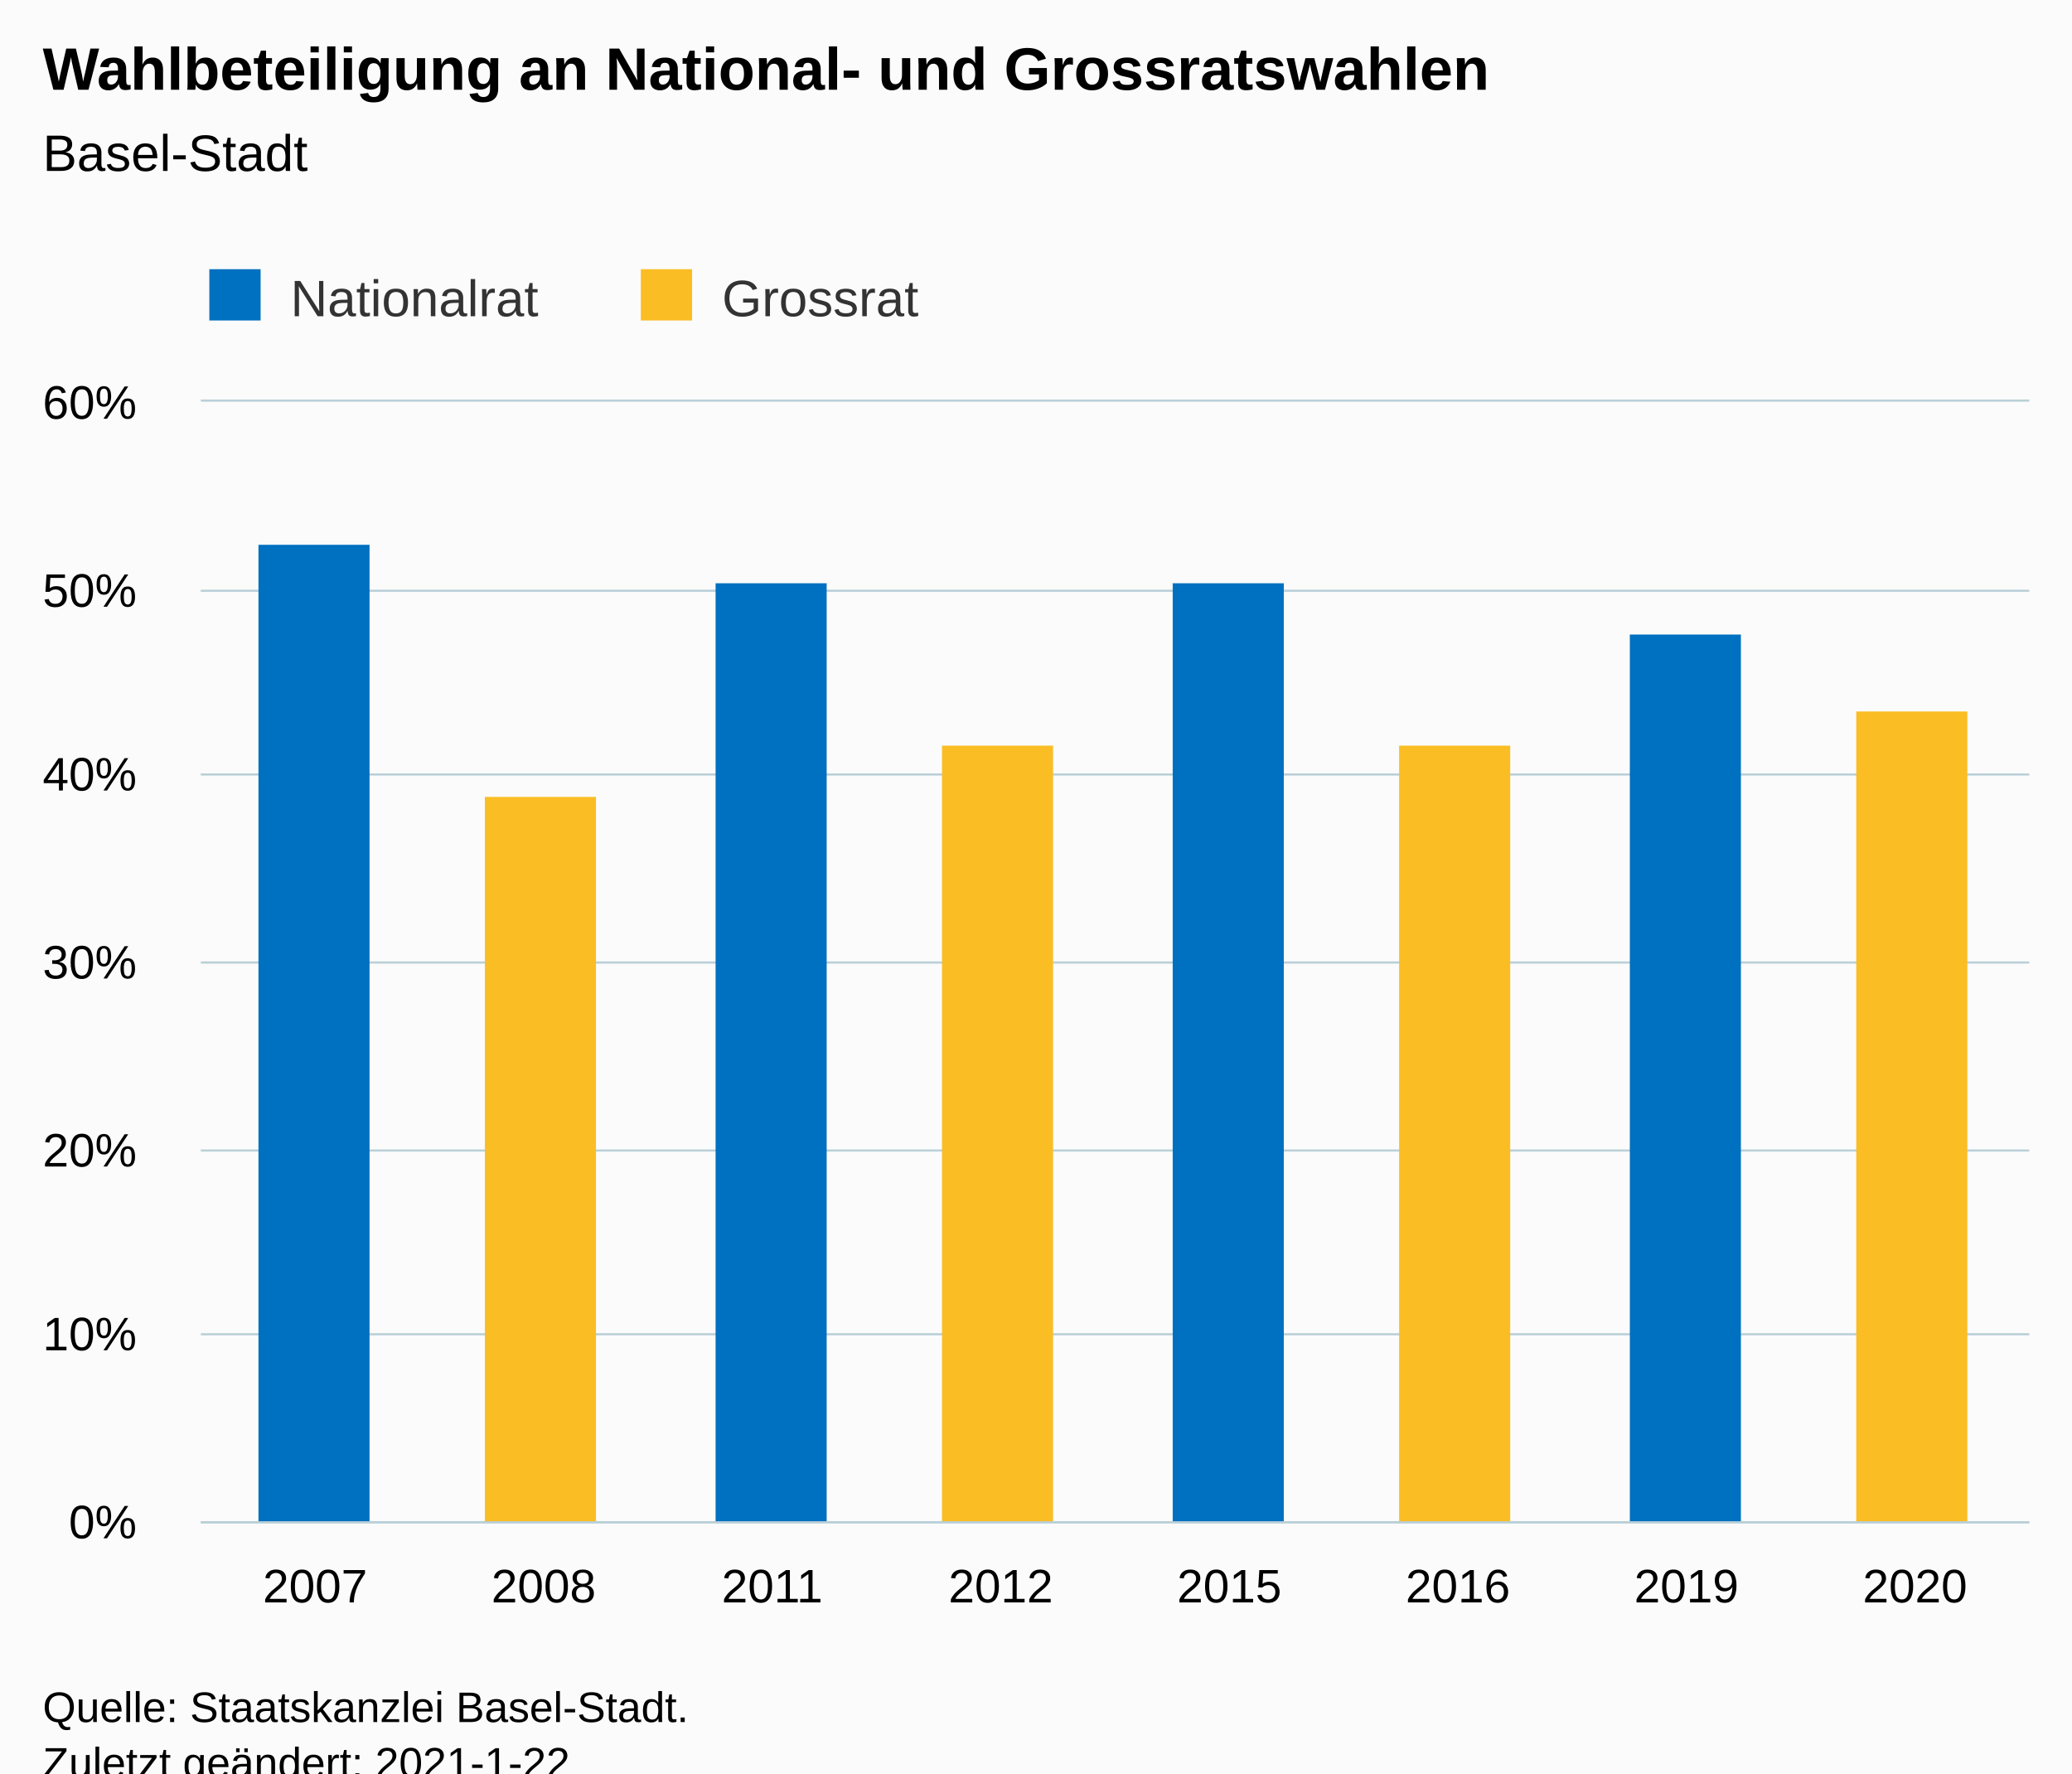
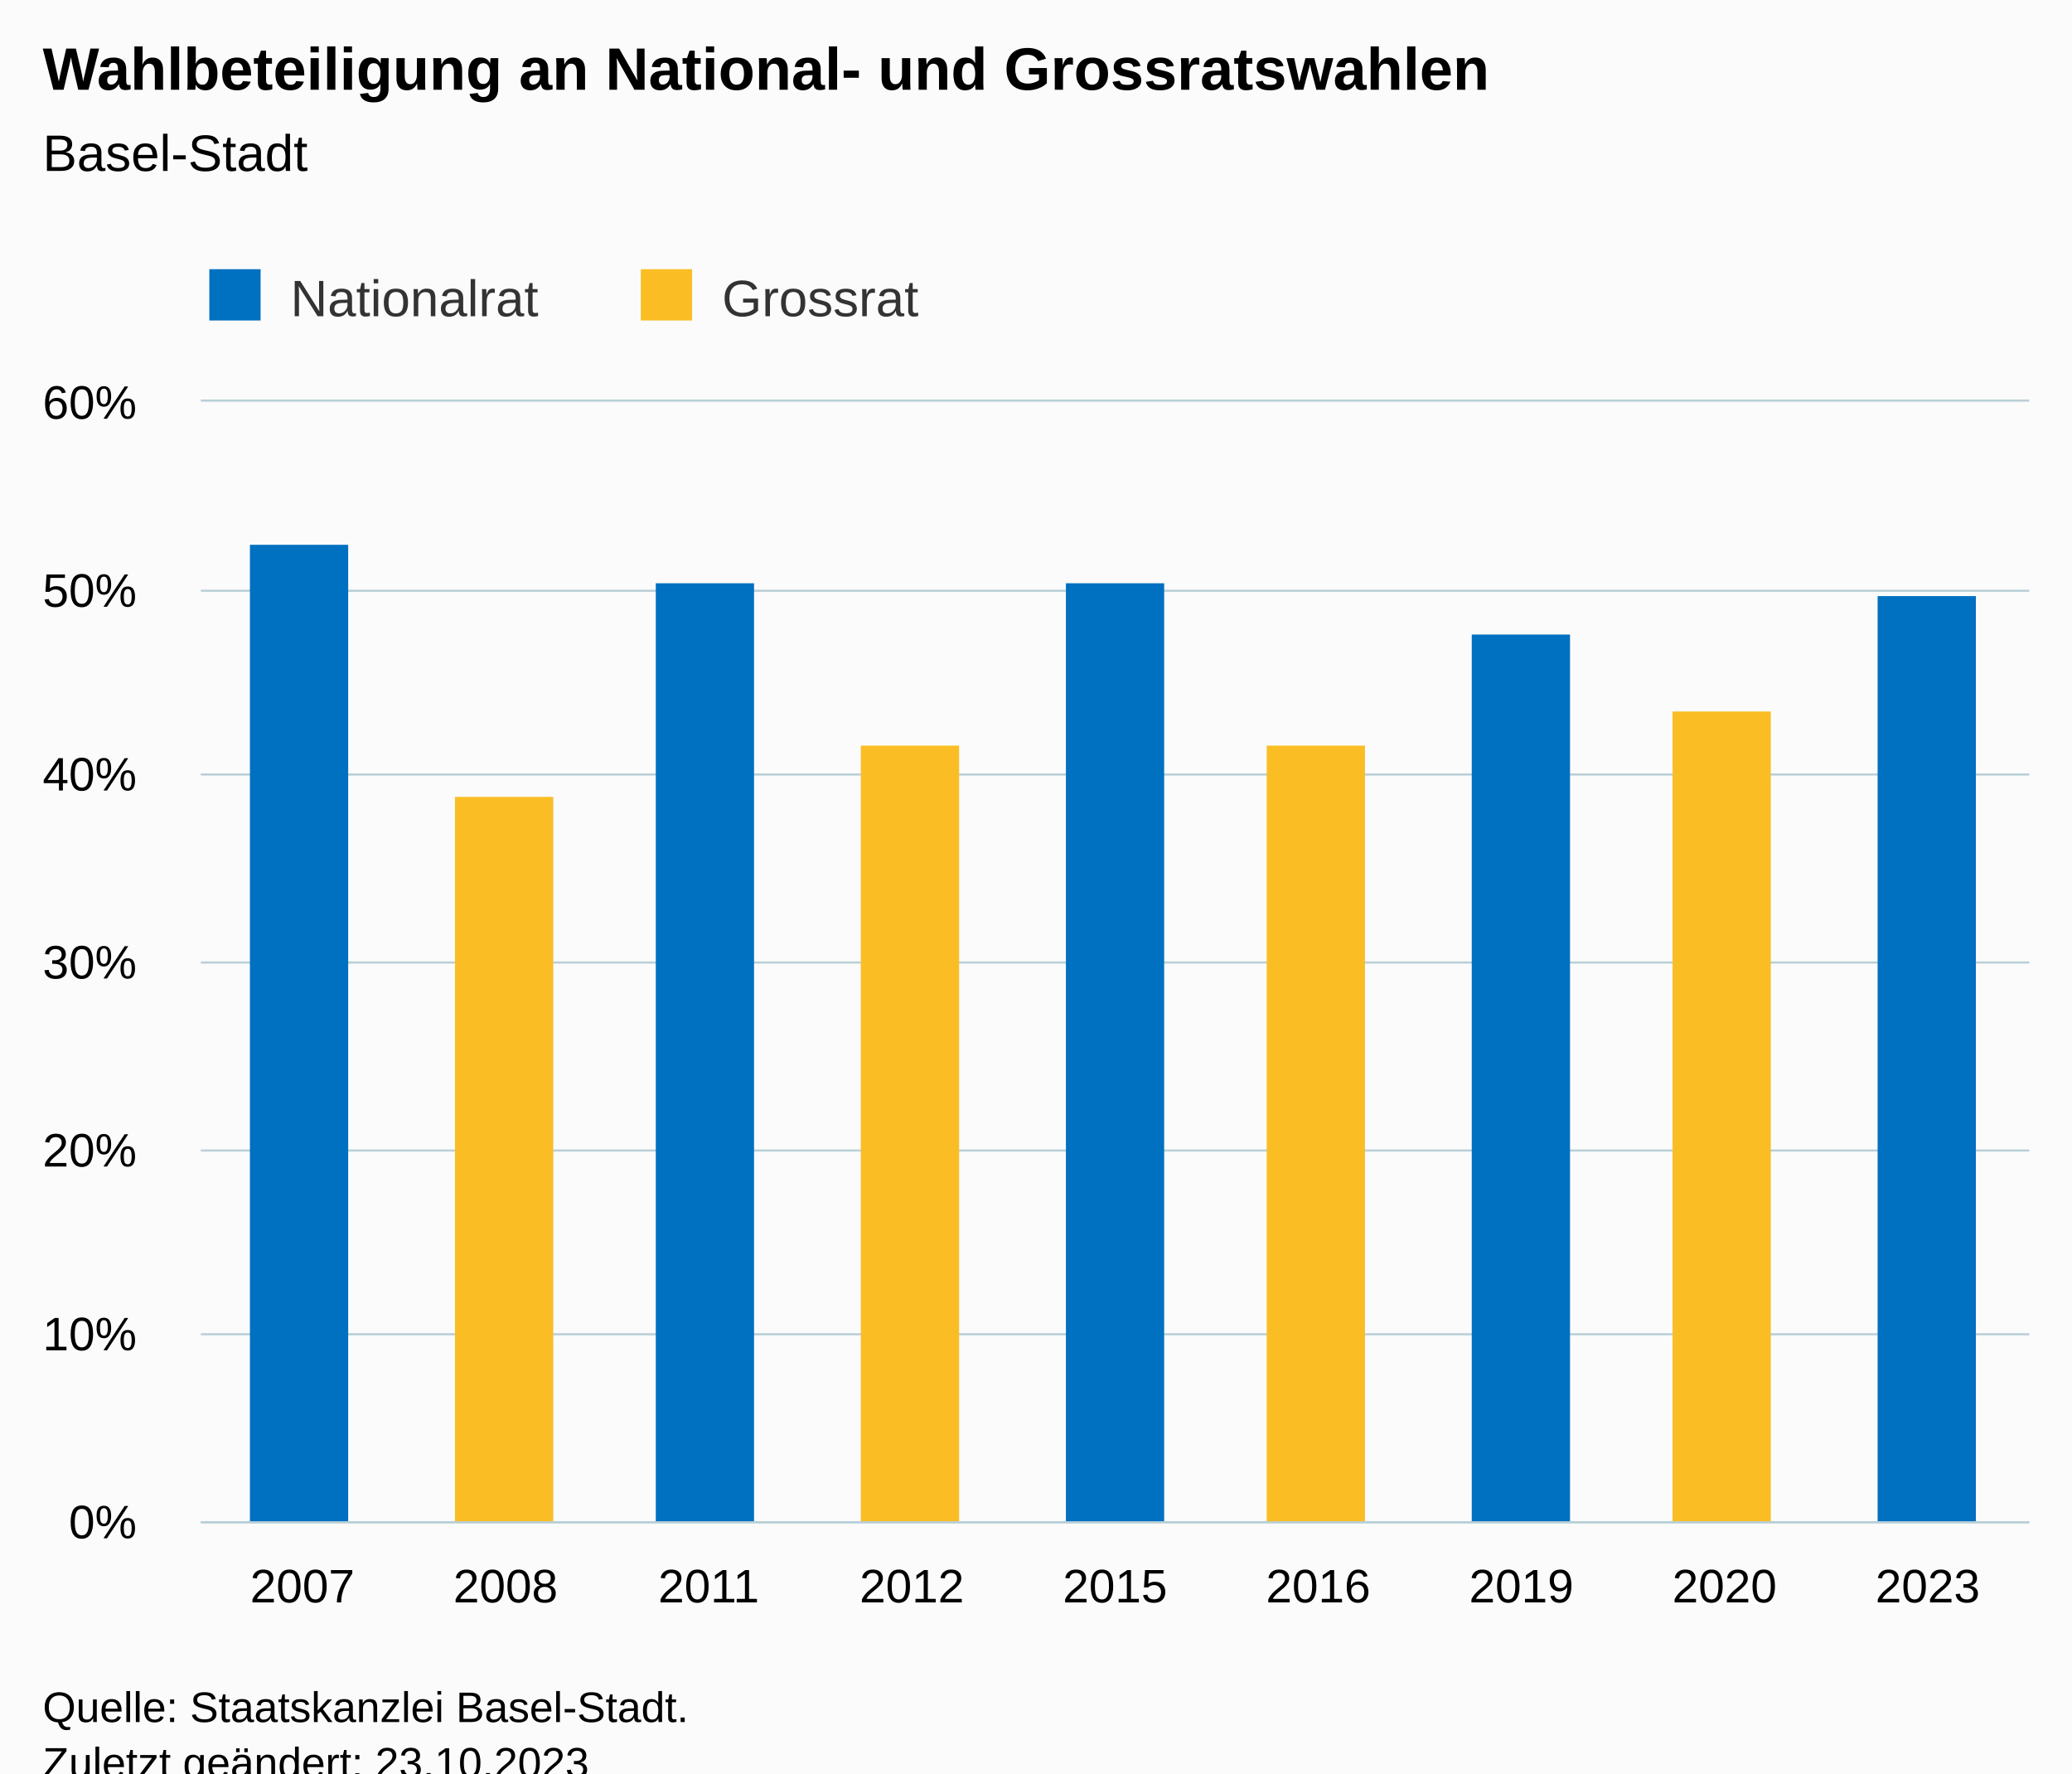
<svg xmlns="http://www.w3.org/2000/svg" version="1.1" class="highcharts-root" style="font-family:Arial;font-size:12px;" viewBox="0 0 485 415">
  <defs>
-     <clipPath id="highcharts-lr2r91g-22-">
+     <clipPath id="highcharts-qqlwtpe-25-">
      <rect x="0" y="0" width="428" height="262" fill="none" />
    </clipPath>
-     <clipPath id="highcharts-lr2r91g-31-">
+     <clipPath id="highcharts-qqlwtpe-35-">
      <rect x="0" y="0" width="428" height="262" fill="none" />
+     </clipPath>
+     <clipPath id="highcharts-qqlwtpe-45-">
+       <rect x="47" y="94" width="428" height="262" fill="none" />
    </clipPath>
  </defs>
  <rect fill="#fbfbfb" class="highcharts-background" x="0" y="0" width="485" height="428" rx="0" ry="0" />
  <rect fill="none" class="highcharts-plot-background" x="47" y="94" width="428" height="262" />
  <g class="highcharts-pane-group" data-z-index="0" />
  <g class="highcharts-grid highcharts-xaxis-grid" data-z-index="1">
-     <path fill="none" data-z-index="1" class="highcharts-grid-line" d="M 100.5 94 L 100.5 356" opacity="1" />
-     <path fill="none" data-z-index="1" class="highcharts-grid-line" d="M 153.5 94 L 153.5 356" opacity="1" />
-     <path fill="none" data-z-index="1" class="highcharts-grid-line" d="M 207.5 94 L 207.5 356" opacity="1" />
-     <path fill="none" data-z-index="1" class="highcharts-grid-line" d="M 260.5 94 L 260.5 356" opacity="1" />
-     <path fill="none" data-z-index="1" class="highcharts-grid-line" d="M 314.5 94 L 314.5 356" opacity="1" />
-     <path fill="none" data-z-index="1" class="highcharts-grid-line" d="M 367.5 94 L 367.5 356" opacity="1" />
-     <path fill="none" data-z-index="1" class="highcharts-grid-line" d="M 421.5 94 L 421.5 356" opacity="1" />
+     <path fill="none" data-z-index="1" class="highcharts-grid-line" d="M 94.5 94 L 94.5 356" opacity="1" />
+     <path fill="none" data-z-index="1" class="highcharts-grid-line" d="M 141.5 94 L 141.5 356" opacity="1" />
+     <path fill="none" data-z-index="1" class="highcharts-grid-line" d="M 189.5 94 L 189.5 356" opacity="1" />
+     <path fill="none" data-z-index="1" class="highcharts-grid-line" d="M 236.5 94 L 236.5 356" opacity="1" />
+     <path fill="none" data-z-index="1" class="highcharts-grid-line" d="M 284.5 94 L 284.5 356" opacity="1" />
+     <path fill="none" data-z-index="1" class="highcharts-grid-line" d="M 331.5 94 L 331.5 356" opacity="1" />
+     <path fill="none" data-z-index="1" class="highcharts-grid-line" d="M 379.5 94 L 379.5 356" opacity="1" />
+     <path fill="none" data-z-index="1" class="highcharts-grid-line" d="M 426.5 94 L 426.5 356" opacity="1" />
    <path fill="none" data-z-index="1" class="highcharts-grid-line" d="M 474.5 94 L 474.5 356" opacity="1" />
    <path fill="none" data-z-index="1" class="highcharts-grid-line" d="M 46.5 94 L 46.5 356" opacity="1" />
  </g>
  <g class="highcharts-grid highcharts-yaxis-grid" data-z-index="1">
    <path fill="none" stroke="#B9CFD7" stroke-width="0.5" data-z-index="1" class="highcharts-grid-line" d="M 47 356.25 L 475 356.25" opacity="1" />
    <path fill="none" stroke="#B9CFD7" stroke-width="0.5" data-z-index="1" class="highcharts-grid-line" d="M 47 312.25 L 475 312.25" opacity="1" />
    <path fill="none" stroke="#B9CFD7" stroke-width="0.5" data-z-index="1" class="highcharts-grid-line" d="M 47 269.25 L 475 269.25" opacity="1" />
    <path fill="none" stroke="#B9CFD7" stroke-width="0.5" data-z-index="1" class="highcharts-grid-line" d="M 47 225.25 L 475 225.25" opacity="1" />
    <path fill="none" stroke="#B9CFD7" stroke-width="0.5" data-z-index="1" class="highcharts-grid-line" d="M 47 181.25 L 475 181.25" opacity="1" />
    <path fill="none" stroke="#B9CFD7" stroke-width="0.5" data-z-index="1" class="highcharts-grid-line" d="M 47 138.25 L 475 138.25" opacity="1" />
    <path fill="none" stroke="#B9CFD7" stroke-width="0.5" data-z-index="1" class="highcharts-grid-line" d="M 47 93.75 L 475 93.75" opacity="1" />
  </g>
  <rect fill="none" class="highcharts-plot-border" data-z-index="1" x="47" y="94" width="428" height="262" />
  <g class="highcharts-axis highcharts-xaxis" data-z-index="2">
    <path fill="none" class="highcharts-axis-line" stroke="#B9CFD7" stroke-width="0.5" data-z-index="7" d="M 47 356.25 L 475 356.25" />
  </g>
  <g class="highcharts-axis highcharts-yaxis" data-z-index="2">
    <path fill="none" class="highcharts-axis-line" data-z-index="7" d="M 47 94 L 47 356" />
  </g>
  <g class="highcharts-series-group" data-z-index="3">
-     <g class="highcharts-series highcharts-series-0 highcharts-column-series" data-z-index="0.1" opacity="1" transform="translate(47,94) scale(1 1)" clip-path="url(#highcharts-lr2r91g-31-)">
-       <rect x="13.5" y="33.5" width="26" height="229" fill="#0070C0" stroke="#ffffff" stroke-width="1e-7" opacity="1" class="highcharts-point" />
-       <rect x="120.5" y="42.5" width="26" height="220" fill="#0070C0" stroke="#ffffff" stroke-width="1e-7" opacity="1" class="highcharts-point" />
-       <rect x="227.5" y="42.5" width="26" height="220" fill="#0070C0" stroke="#ffffff" stroke-width="1e-7" opacity="1" class="highcharts-point" />
-       <rect x="334.5" y="54.5" width="26" height="208" fill="#0070C0" stroke="#ffffff" stroke-width="1e-7" opacity="1" class="highcharts-point" />
+     <g class="highcharts-series highcharts-series-0 highcharts-column-series" data-z-index="0.1" opacity="1" transform="translate(47,94) scale(1 1)" clip-path="url(#highcharts-qqlwtpe-35-)">
+       <rect x="11.5" y="33.5" width="23" height="229" fill="#0070C0" stroke="#ffffff" stroke-width="1e-7" opacity="1" class="highcharts-point" />
+       <rect x="106.5" y="42.5" width="23" height="220" fill="#0070C0" stroke="#ffffff" stroke-width="1e-7" opacity="1" class="highcharts-point" />
+       <rect x="202.5" y="42.5" width="23" height="220" fill="#0070C0" stroke="#ffffff" stroke-width="1e-7" opacity="1" class="highcharts-point" />
+       <rect x="297.5" y="54.5" width="23" height="208" fill="#0070C0" stroke="#ffffff" stroke-width="1e-7" opacity="1" class="highcharts-point" />
+       <rect x="392.5" y="45.5" width="23" height="217" fill="#0070C0" stroke="#ffffff" stroke-width="1e-7" opacity="1" class="highcharts-point" />
    </g>
    <g class="highcharts-markers highcharts-series-0 highcharts-column-series" data-z-index="0.1" opacity="1" transform="translate(47,94) scale(1 1)" clip-path="none" />
-     <g class="highcharts-series highcharts-series-1 highcharts-column-series" data-z-index="0.1" opacity="1" transform="translate(47,94) scale(1 1)" clip-path="url(#highcharts-lr2r91g-31-)">
-       <rect x="66.5" y="92.5" width="26" height="170" fill="#FABD24" stroke="#ffffff" stroke-width="1e-7" opacity="1" class="highcharts-point" />
-       <rect x="173.5" y="80.5" width="26" height="182" fill="#FABD24" stroke="#ffffff" stroke-width="1e-7" opacity="1" class="highcharts-point" />
-       <rect x="280.5" y="80.5" width="26" height="182" fill="#FABD24" stroke="#ffffff" stroke-width="1e-7" opacity="1" class="highcharts-point" />
-       <rect x="387.5" y="72.5" width="26" height="190" fill="#FABD24" stroke="#ffffff" stroke-width="1e-7" opacity="1" class="highcharts-point" />
+     <g class="highcharts-series highcharts-series-1 highcharts-column-series" data-z-index="0.1" opacity="1" transform="translate(47,94) scale(1 1)" clip-path="url(#highcharts-qqlwtpe-35-)">
+       <rect x="59.5" y="92.5" width="23" height="170" fill="#FABD24" stroke="#ffffff" stroke-width="1e-7" opacity="1" class="highcharts-point" />
+       <rect x="154.5" y="80.5" width="23" height="182" fill="#FABD24" stroke="#ffffff" stroke-width="1e-7" opacity="1" class="highcharts-point" />
+       <rect x="249.5" y="80.5" width="23" height="182" fill="#FABD24" stroke="#ffffff" stroke-width="1e-7" opacity="1" class="highcharts-point" />
+       <rect x="344.5" y="72.5" width="23" height="190" fill="#FABD24" stroke="#ffffff" stroke-width="1e-7" opacity="1" class="highcharts-point" />
    </g>
    <g class="highcharts-markers highcharts-series-1 highcharts-column-series" data-z-index="0.1" opacity="1" transform="translate(47,94) scale(1 1)" clip-path="none" />
  </g>
  <text x="10" text-anchor="start" class="highcharts-title" data-z-index="4" style="color:#000000;font-size:14px;font-weight:bold;fill:#000000;" y="21">
    <tspan>Wahlbeteiligung an National- und Grossratswahlen</tspan>
  </text>
  <text x="10" text-anchor="start" class="highcharts-subtitle" data-z-index="4" style="color:#000000;font-size:12px;font-weight:normal;fill:#000000;" y="40">
    <tspan>Basel-Stadt</tspan>
  </text>
  <text x="10" text-anchor="start" class="highcharts-caption" data-z-index="4" style="color:#666666;fill:#666666;" y="390" />
  <g class="highcharts-legend" data-z-index="7" transform="translate(39,56)">
    <rect fill="none" class="highcharts-legend-box" rx="0" ry="0" x="0" y="0" width="186" height="26" visibility="visible" />
    <g data-z-index="1">
      <g>
        <g class="highcharts-legend-item highcharts-column-series highcharts-color-undefined highcharts-series-0" data-z-index="1" transform="translate(8,3)">
          <text x="21" style="color:#333333;cursor:pointer;font-size:12px;font-weight:normal;fill:#333333;" text-anchor="start" data-z-index="2" y="15">
            <tspan>Nationalrat</tspan>
          </text>
          <rect x="2" y="4" width="12" height="12" fill="#0070C0" class="highcharts-point" data-z-index="3" />
        </g>
        <g class="highcharts-legend-item highcharts-column-series highcharts-color-undefined highcharts-series-1" data-z-index="1" transform="translate(109,3)">
          <text x="21" y="15" style="color:#333333;cursor:pointer;font-size:12px;font-weight:normal;fill:#333333;" text-anchor="start" data-z-index="2">
            <tspan>Grossrat</tspan>
          </text>
          <rect x="2" y="4" width="12" height="12" fill="#FABD24" class="highcharts-point" data-z-index="3" />
        </g>
      </g>
    </g>
  </g>
  <g class="highcharts-axis-labels highcharts-xaxis-labels" data-z-index="7">
-     <text x="73.75" style="color:#000000;cursor:default;font-size:11px;fill:#000000;" text-anchor="middle" transform="translate(0,0)" y="375" opacity="1">2007</text>
-     <text x="127.25" style="color:#000000;cursor:default;font-size:11px;fill:#000000;" text-anchor="middle" transform="translate(0,0)" y="375" opacity="1">2008</text>
-     <text x="180.75" style="color:#000000;cursor:default;font-size:11px;fill:#000000;" text-anchor="middle" transform="translate(0,0)" y="375" opacity="1">2011</text>
-     <text x="234.25" style="color:#000000;cursor:default;font-size:11px;fill:#000000;" text-anchor="middle" transform="translate(0,0)" y="375" opacity="1">2012</text>
-     <text x="287.75" style="color:#000000;cursor:default;font-size:11px;fill:#000000;" text-anchor="middle" transform="translate(0,0)" y="375" opacity="1">2015</text>
-     <text x="341.25" style="color:#000000;cursor:default;font-size:11px;fill:#000000;" text-anchor="middle" transform="translate(0,0)" y="375" opacity="1">2016</text>
-     <text x="394.75" style="color:#000000;cursor:default;font-size:11px;fill:#000000;" text-anchor="middle" transform="translate(0,0)" y="375" opacity="1">2019</text>
-     <text x="448.25" style="color:#000000;cursor:default;font-size:11px;fill:#000000;" text-anchor="middle" transform="translate(0,0)" y="375" opacity="1">2020</text>
+     <text x="70.778" style="color:#000000;cursor:default;font-size:11px;fill:#000000;" text-anchor="middle" transform="translate(0,0)" y="375" opacity="1">2007</text>
+     <text x="118.333" style="color:#000000;cursor:default;font-size:11px;fill:#000000;" text-anchor="middle" transform="translate(0,0)" y="375" opacity="1">2008</text>
+     <text x="165.889" style="color:#000000;cursor:default;font-size:11px;fill:#000000;" text-anchor="middle" transform="translate(0,0)" y="375" opacity="1">2011</text>
+     <text x="213.444" style="color:#000000;cursor:default;font-size:11px;fill:#000000;" text-anchor="middle" transform="translate(0,0)" y="375" opacity="1">2012</text>
+     <text x="261" style="color:#000000;cursor:default;font-size:11px;fill:#000000;" text-anchor="middle" transform="translate(0,0)" y="375" opacity="1">2015</text>
+     <text x="308.556" style="color:#000000;cursor:default;font-size:11px;fill:#000000;" text-anchor="middle" transform="translate(0,0)" y="375" opacity="1">2016</text>
+     <text x="356.111" style="color:#000000;cursor:default;font-size:11px;fill:#000000;" text-anchor="middle" transform="translate(0,0)" y="375" opacity="1">2019</text>
+     <text x="403.667" style="color:#000000;cursor:default;font-size:11px;fill:#000000;" text-anchor="middle" transform="translate(0,0)" y="375" opacity="1">2020</text>
+     <text x="451.222" style="color:#000000;cursor:default;font-size:11px;fill:#000000;" text-anchor="middle" transform="translate(0,0)" y="375" opacity="1">2023</text>
  </g>
  <g class="highcharts-axis-labels highcharts-yaxis-labels" data-z-index="7">
    <text x="32" style="color:#000000;cursor:default;font-size:11px;fill:#000000;" text-anchor="end" transform="translate(0,0)" y="360" opacity="1">0%</text>
    <text x="32" style="color:#000000;cursor:default;font-size:11px;fill:#000000;" text-anchor="end" transform="translate(0,0)" y="316" opacity="1">10%</text>
    <text x="32" style="color:#000000;cursor:default;font-size:11px;fill:#000000;" text-anchor="end" transform="translate(0,0)" y="273" opacity="1">20%</text>
    <text x="32" style="color:#000000;cursor:default;font-size:11px;fill:#000000;" text-anchor="end" transform="translate(0,0)" y="229" opacity="1">30%</text>
    <text x="32" style="color:#000000;cursor:default;font-size:11px;fill:#000000;" text-anchor="end" transform="translate(0,0)" y="185" opacity="1">40%</text>
    <text x="32" style="color:#000000;cursor:default;font-size:11px;fill:#000000;" text-anchor="end" transform="translate(0,0)" y="142" opacity="1">50%</text>
    <text x="32" style="color:#000000;cursor:default;font-size:11px;fill:#000000;" text-anchor="end" transform="translate(0,0)" y="98" opacity="1">60%</text>
  </g>
  <text x="10" class="highcharts-credits" text-anchor="start" data-z-index="8" style="cursor:default;color:#000000;font-size:10px;fill:#000000;" y="403">
    <tspan>Quelle: Staatskanzlei Basel-Stadt.</tspan>
-     <tspan x="10" dy="13">Zuletzt geändert: 2021-1-22</tspan>
+     <tspan x="10" dy="13">Zuletzt geändert: 23.10.2023</tspan>
  </text>
+   <g class="highcharts-control-points" data-z-index="99" clip-path="url(#highcharts-qqlwtpe-45-)" />
</svg>
